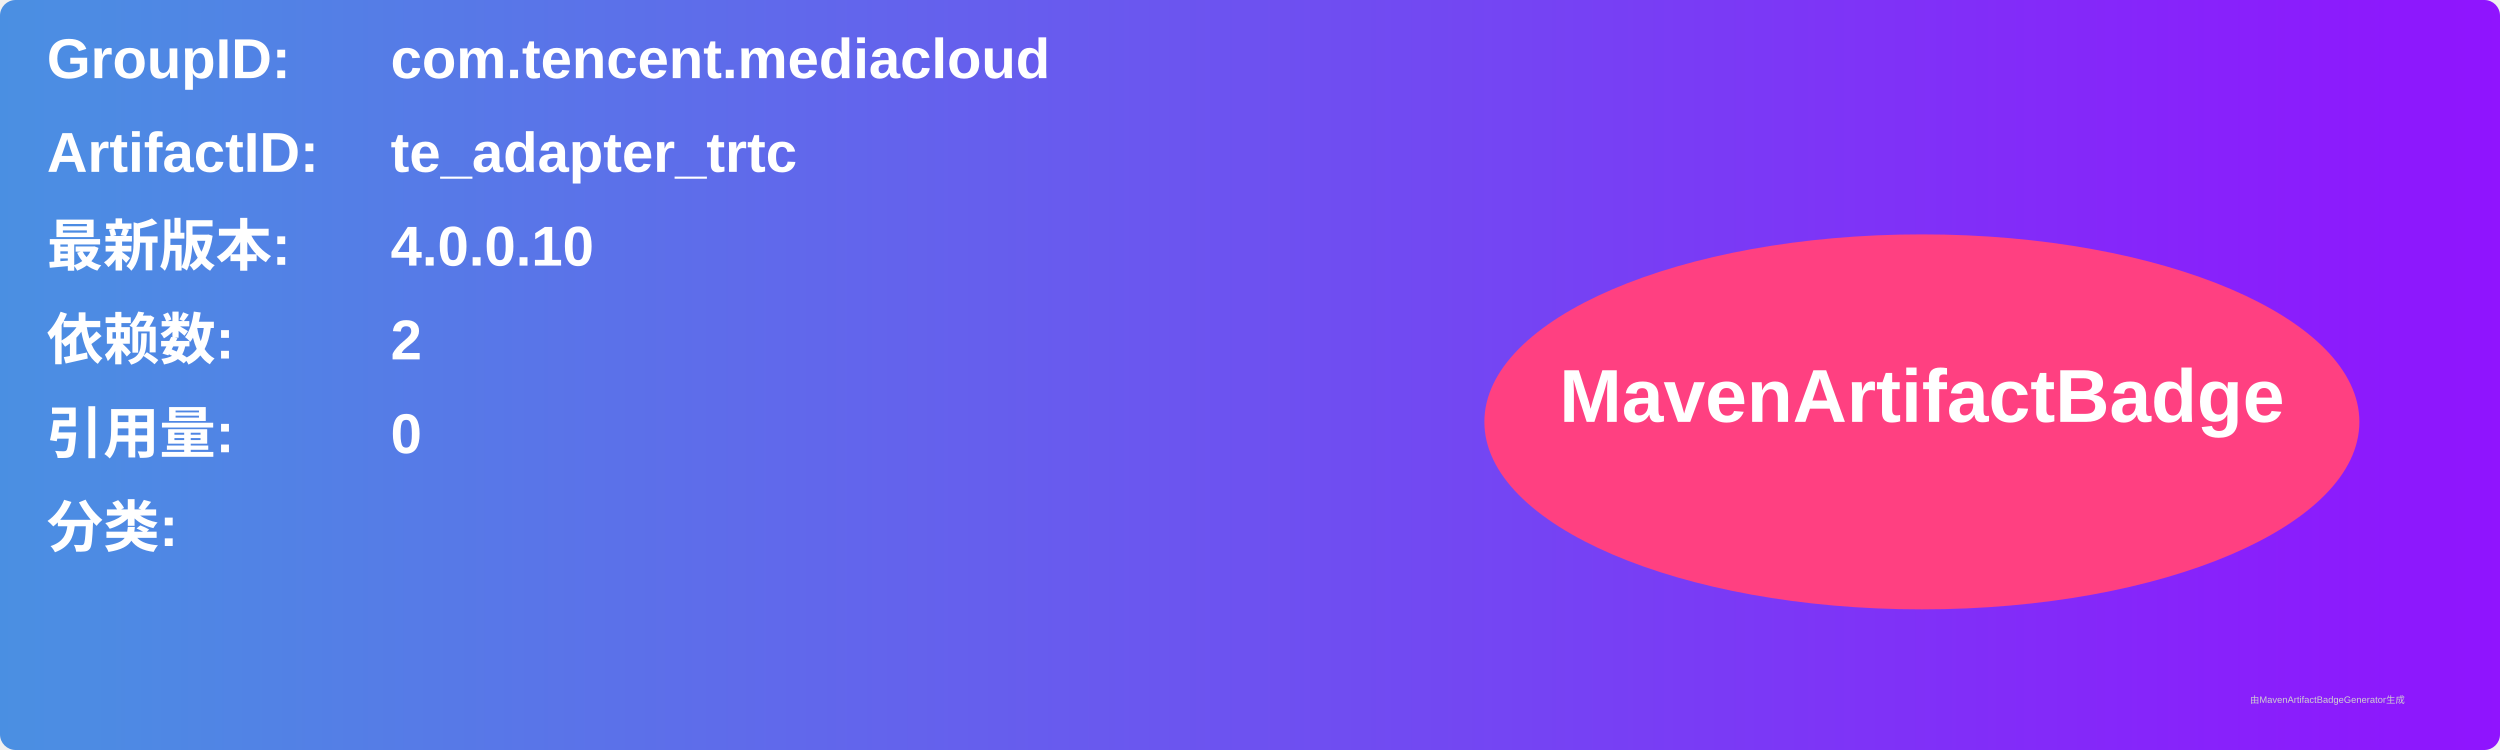
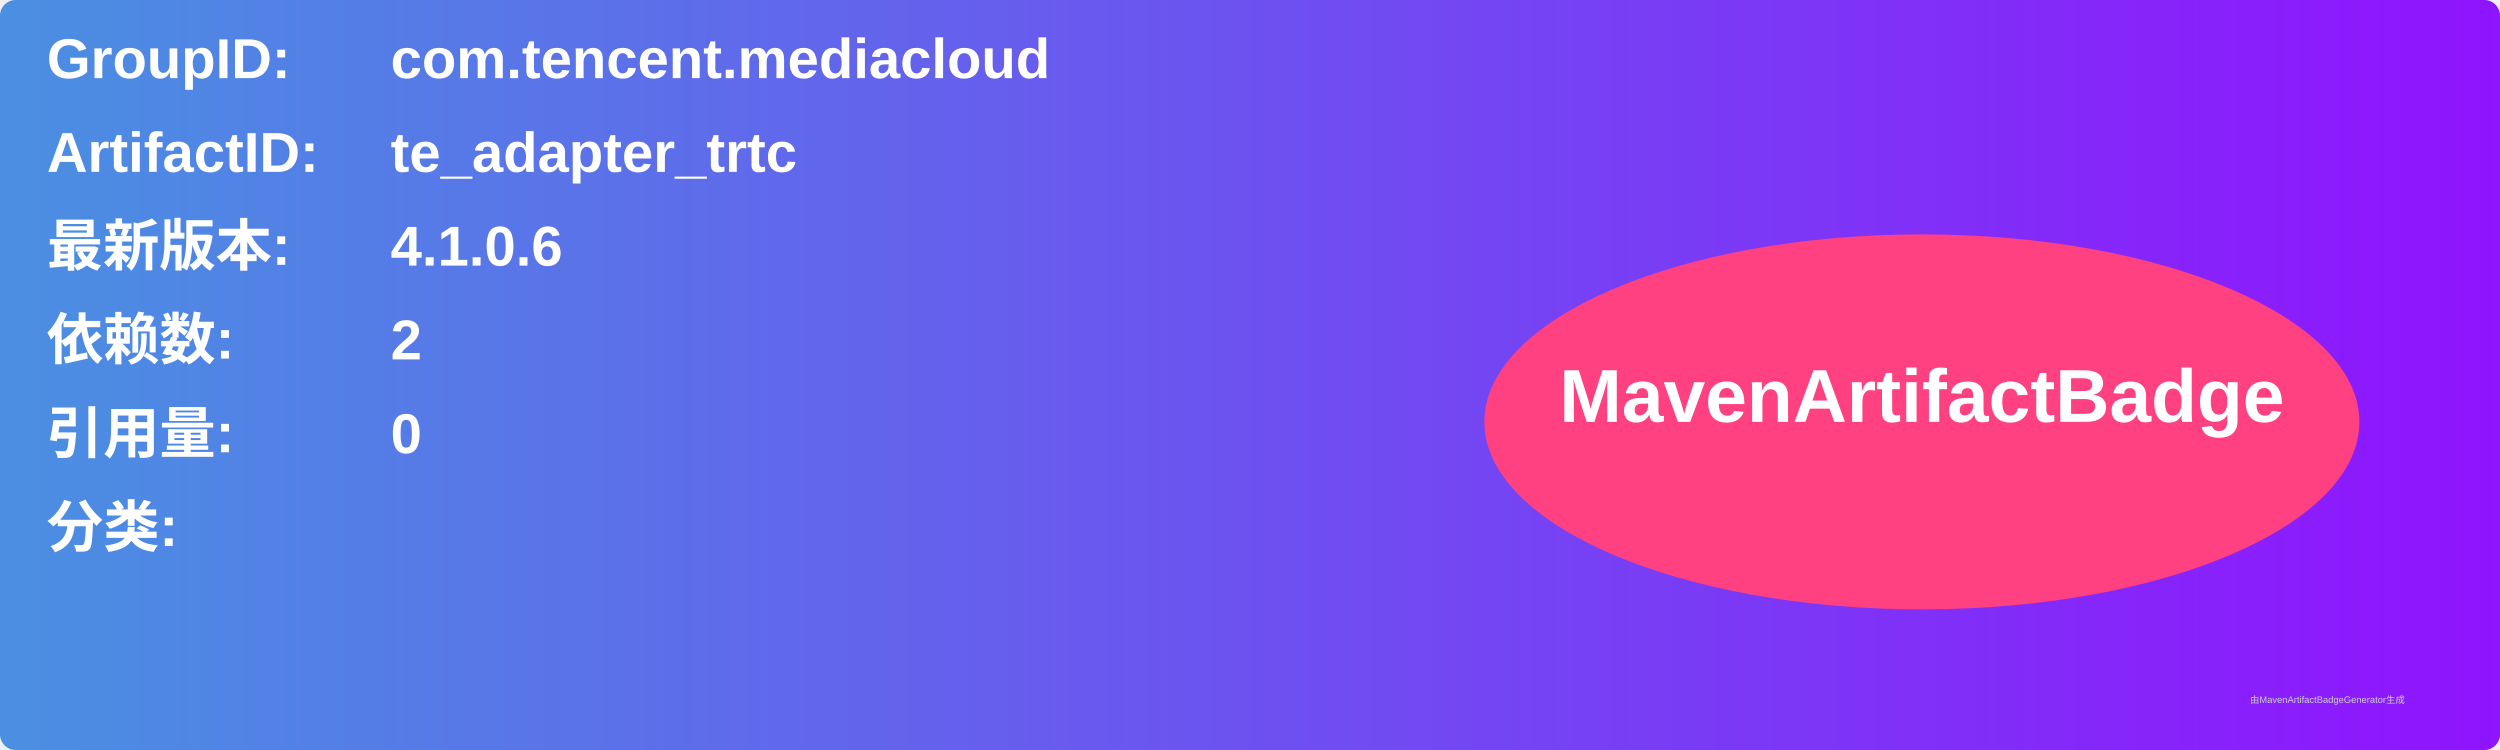
<svg xmlns="http://www.w3.org/2000/svg" width="800" height="240" viewBox="0 0 800 240">
  <linearGradient id="grad" x1="0%" y1="0%" x2="100%" y2="0%">
    <stop offset="0%" stop-color="#4a90e2" />
    <stop offset="100%" stop-color="#9013fe" />
  </linearGradient>
  <rect width="100%" height="100%" rx="5" ry="5" fill="url(#grad)" />
  <g transform="translate(15, 15)">
    <text x="0" y="10" font-family="Arial" font-size="18" fill="white" font-weight="bold" width="260">GroupID:</text>
    <text x="110" y="10" font-family="Arial" font-size="18" fill="white" font-weight="bold" width="460">com.tencent.mediacloud</text>
    <text x="0" y="40" font-family="Arial" font-size="18" fill="white" font-weight="bold" width="260">ArtifactID:</text>
    <text x="110" y="40" font-family="Arial" font-size="18" fill="white" font-weight="bold" width="460">te_adapter_trtc</text>
    <text x="0" y="70" font-family="Arial" font-size="18" fill="white" font-weight="bold">最新版本:</text>
    <text x="110" y="70" font-family="Arial" font-size="18" fill="white" font-weight="bold">
-       <tspan font-weight="bold">4.0.0.10</tspan>
+       <tspan font-weight="bold">4.1.0.6</tspan>
    </text>
    <text x="0" y="100" font-family="Arial" font-size="18" fill="white" font-weight="bold">依赖数: </text>
    <text x="110" y="100" font-family="Arial" font-size="18" fill="white">
      <tspan font-weight="bold">2</tspan>
    </text>
    <text x="0" y="130" font-family="Arial" font-size="18" fill="white" font-weight="bold">引用量: </text>
    <text x="110" y="130" font-family="Arial" font-size="18" fill="white">
      <tspan font-weight="bold">0</tspan>
    </text>
    <text x="0" y="160" font-family="Arial" font-size="18" fill="white" font-weight="bold">分类:</text>
    <text x="10" y="190" font-family="Arial" font-size="10" fill="white">
      <tspan font-weight="bold" />
    </text>
    <ellipse cx="600" cy="120" rx="140" ry="60" fill="#ff4081" />
    <text x="600" y="120" text-anchor="middle" font-family="Arial" font-size="24" fill="white" font-weight="bold">MavenArtifactBadge</text>
  </g>
  <text x="720" y="225" font-family="Arial" font-size="3" fill="#d0d0d0">由MavenArtifactBadgeGenerator生成</text>
</svg>
